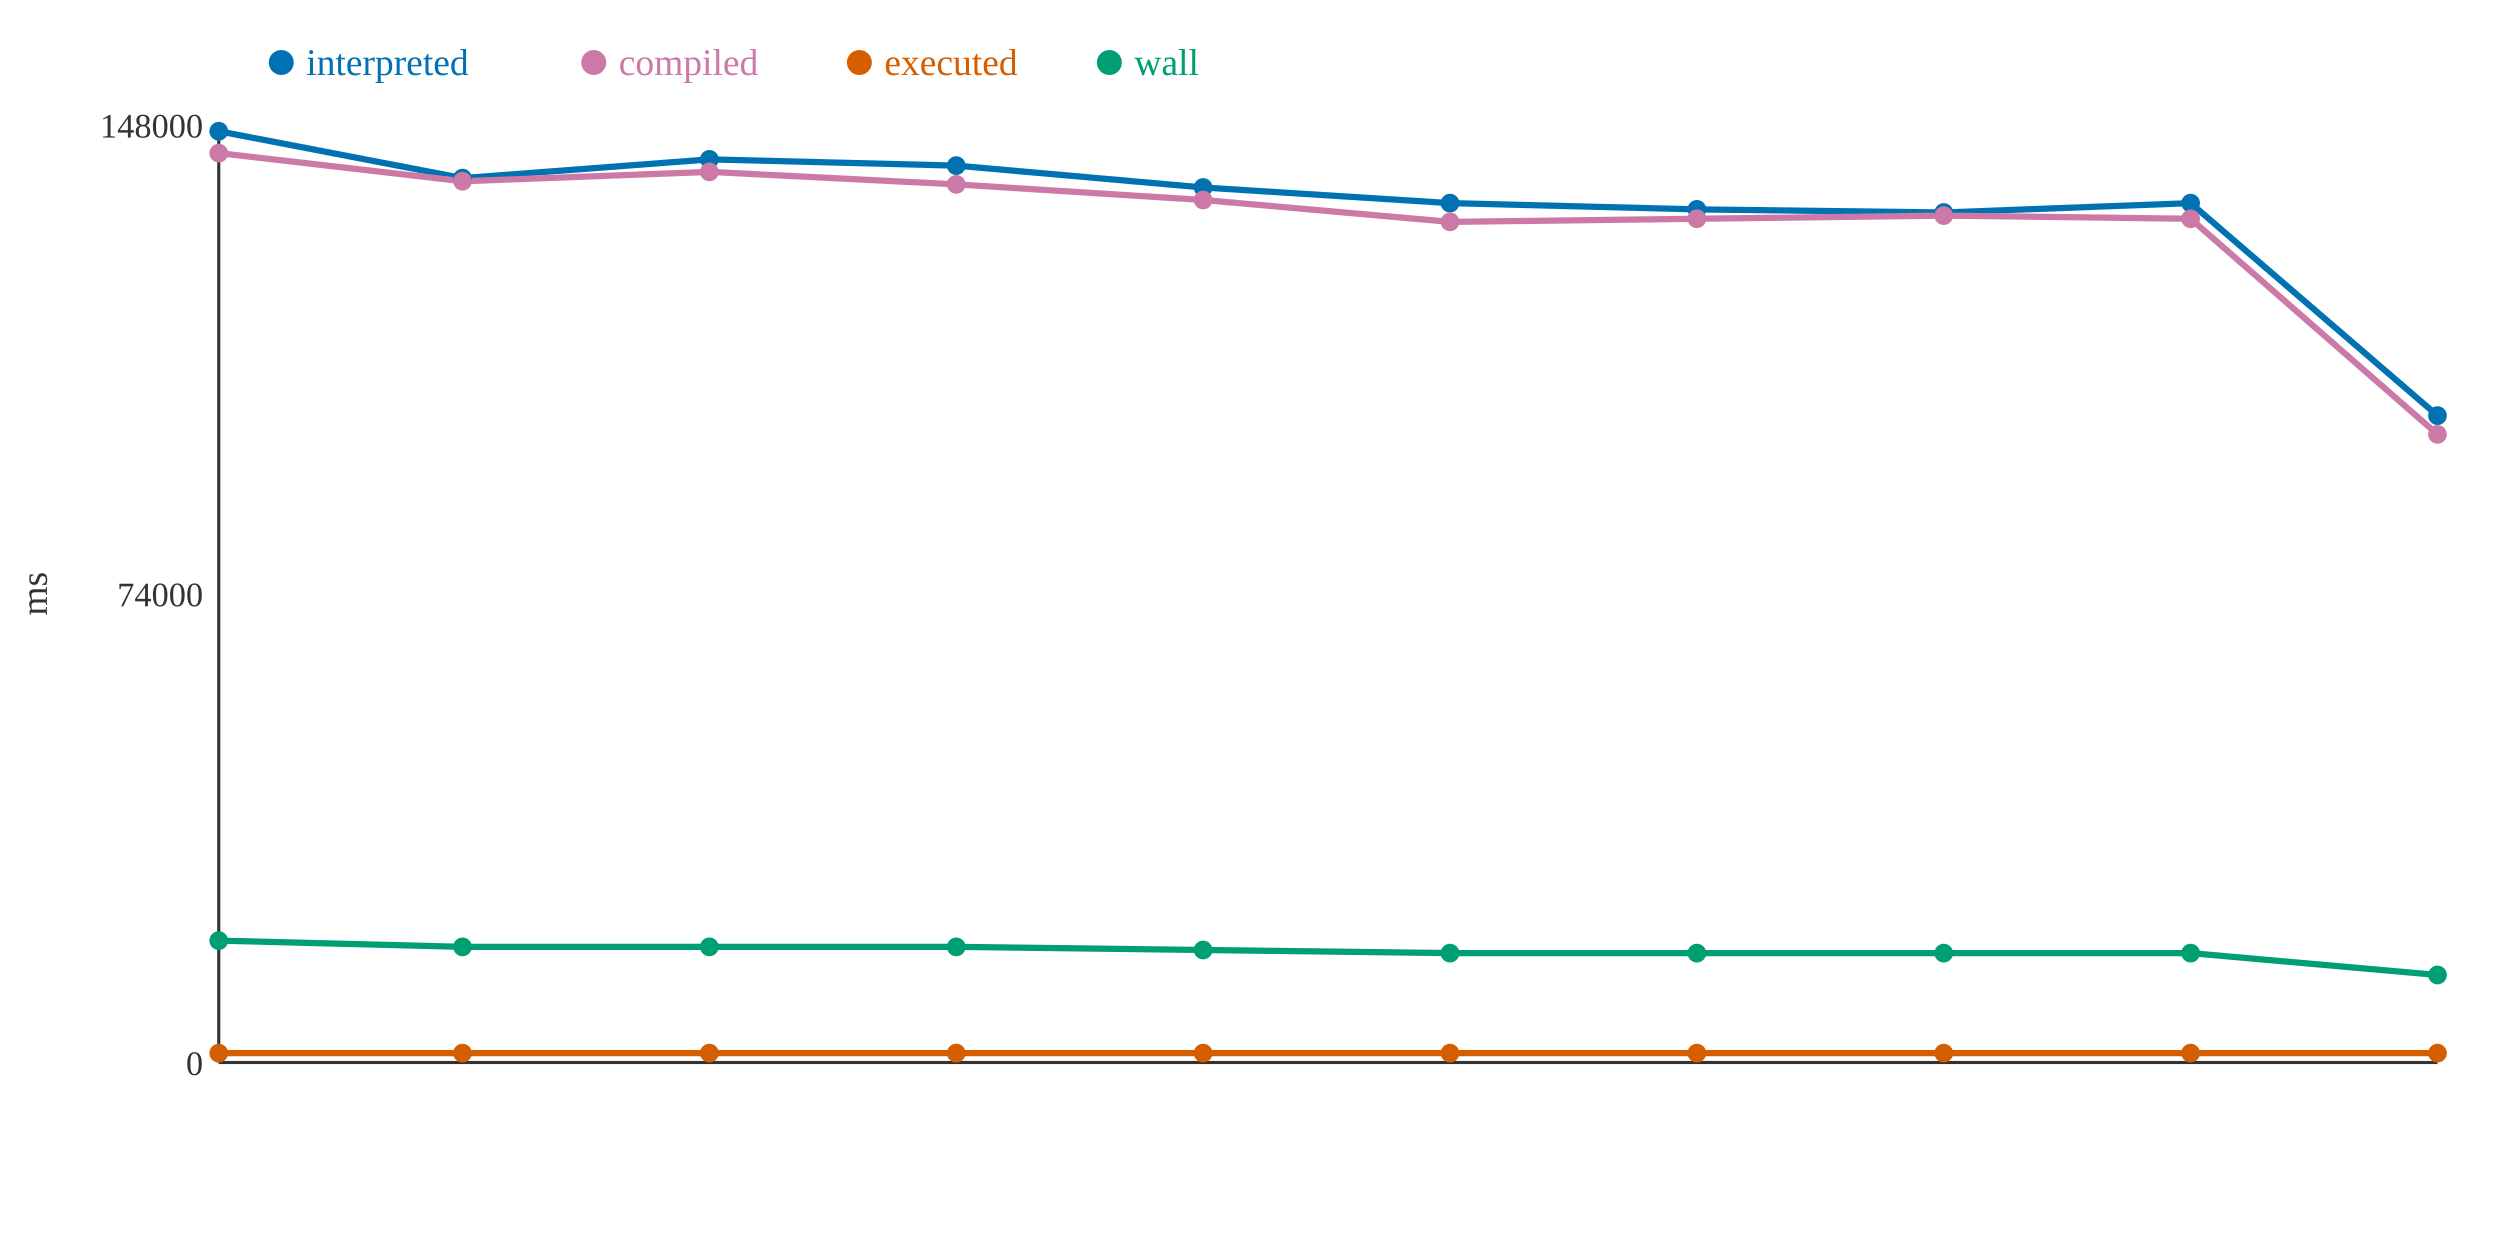
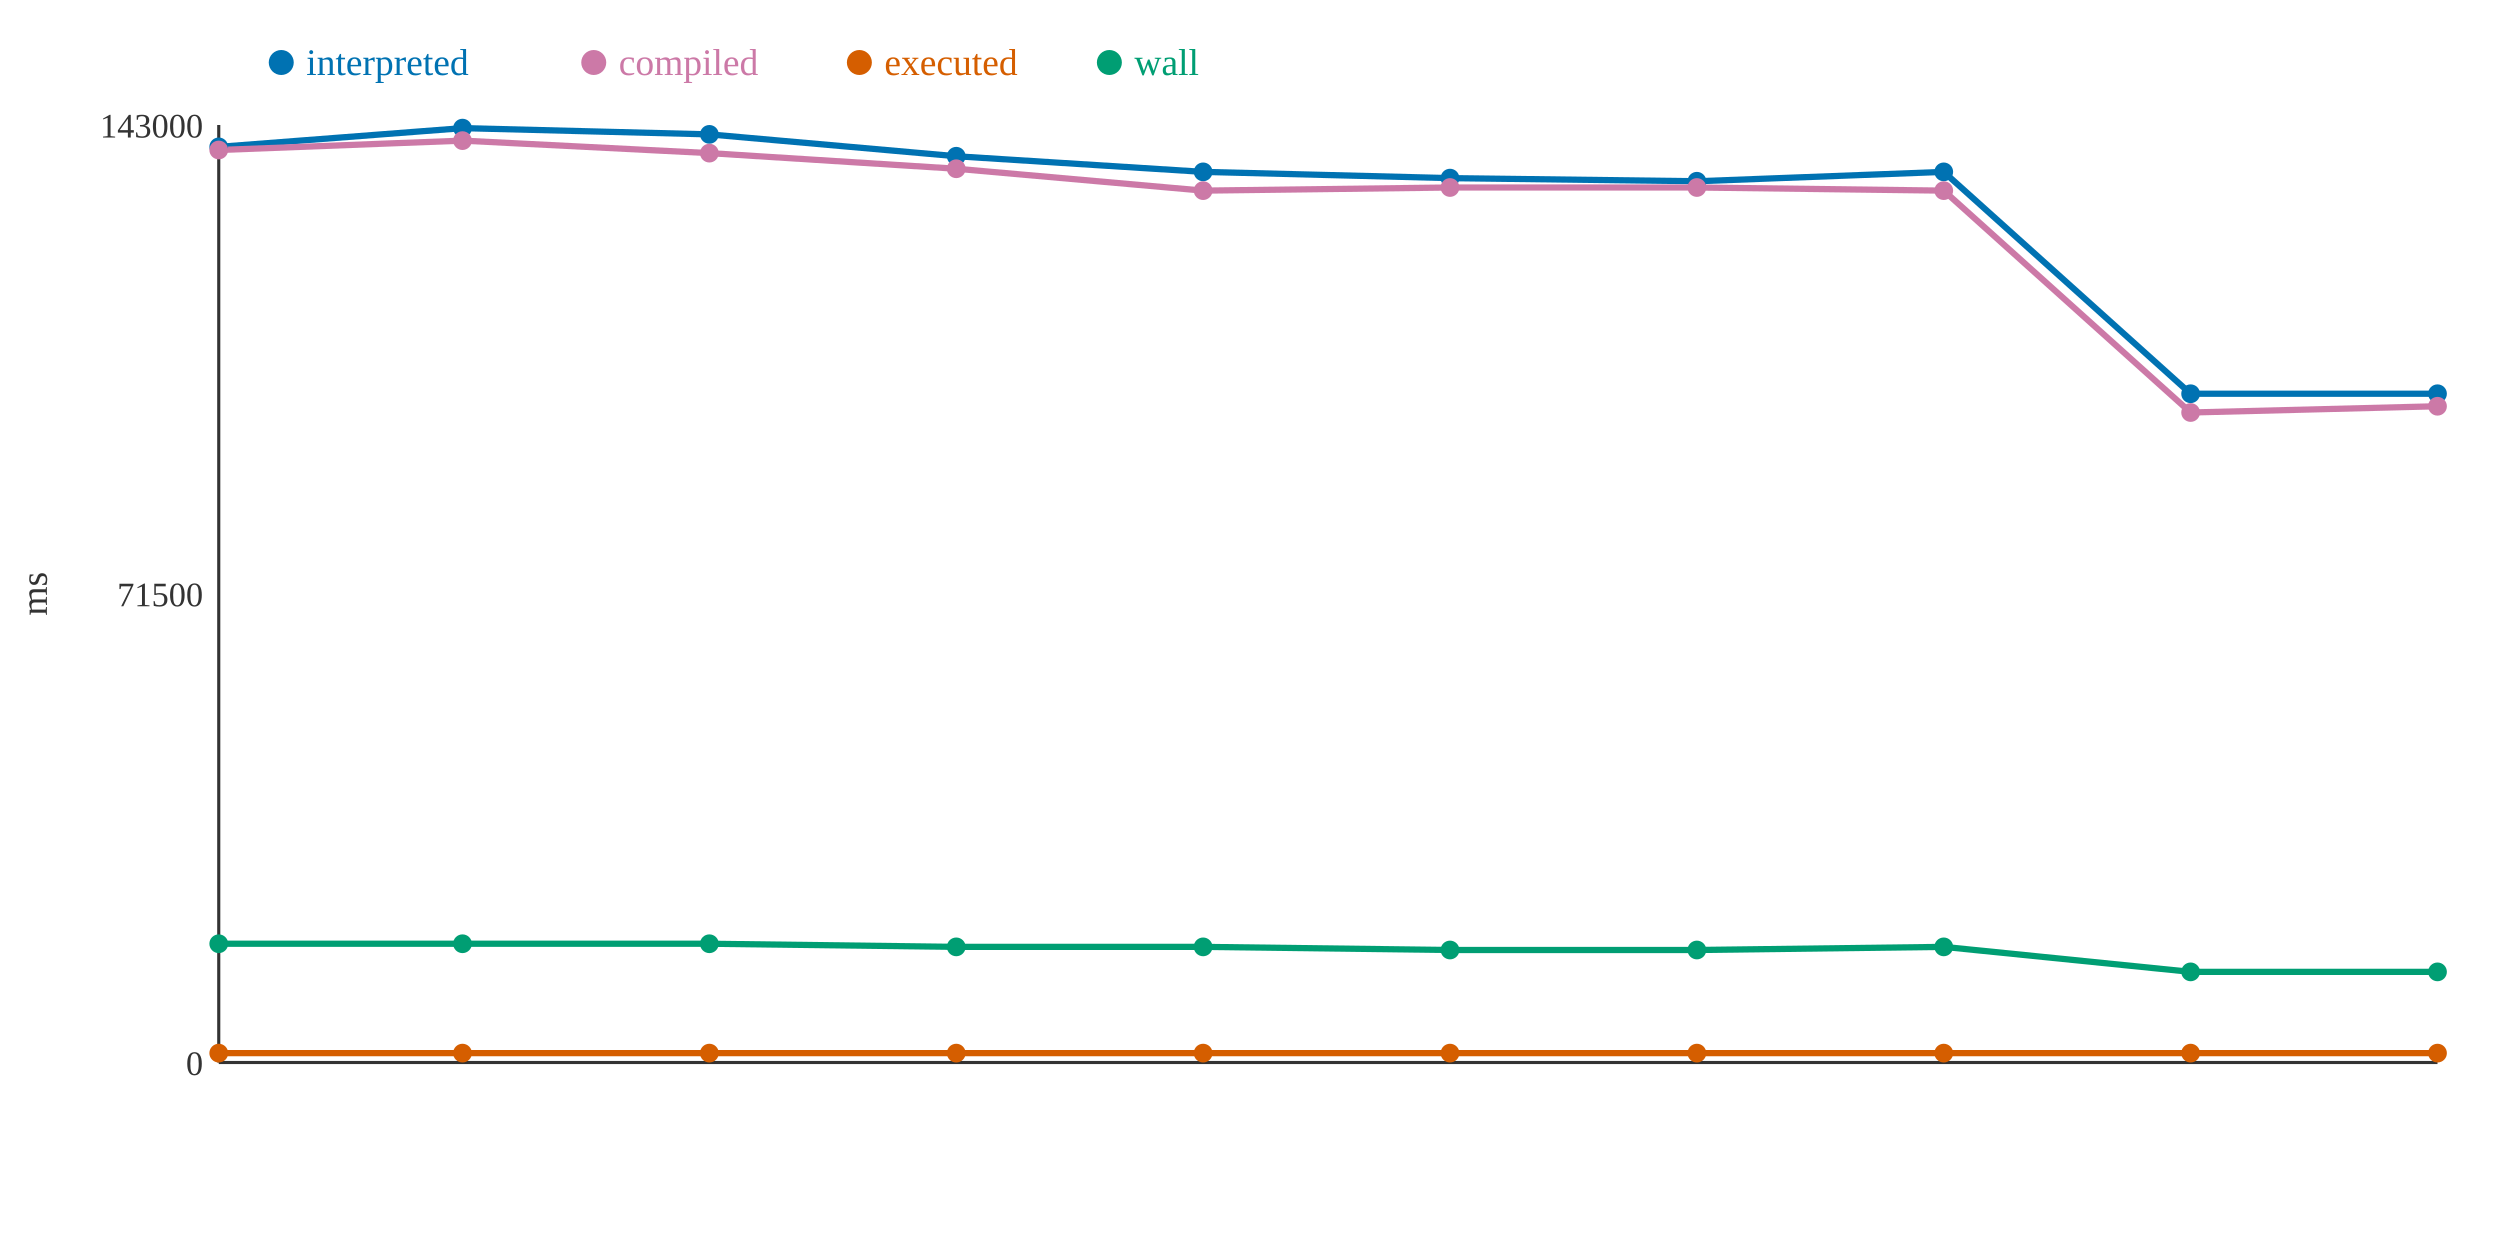
<svg xmlns="http://www.w3.org/2000/svg" width="800" height="400">
  <rect width="800" height="400" fill="white" />
  <line x1="70" y1="40" x2="70" y2="340" stroke="#333" stroke-width="1" />
  <line x1="70" y1="340" x2="780" y2="340" stroke="#333" stroke-width="1" />
  <text x="65" y="344" text-anchor="end" font-size="11" fill="#333">0</text>
-   <text x="65" y="194" text-anchor="end" font-size="11" fill="#333">74000</text>
-   <text x="65" y="44" text-anchor="end" font-size="11" fill="#333">148000</text>
+   <text x="65" y="194" text-anchor="end" font-size="11" fill="#333">71500</text>
+   <text x="65" y="44" text-anchor="end" font-size="11" fill="#333">143000</text>
  <text x="15" y="190" text-anchor="middle" font-size="12" fill="#333" transform="rotate(-90 15 190)">ms</text>
-   <polyline points="70,42 148,57 227,51 306,53 385,60 464,65 543,67 622,68 701,65 780,133" fill="none" stroke="#0072B2" stroke-width="2" />
-   <polyline points="70,49 148,58 227,55 306,59 385,64 464,71 543,70 622,69 701,70 780,139" fill="none" stroke="#CC79A7" stroke-width="2" />
+   <polyline points="70,47 148,41 227,43 306,50 385,55 464,57 543,58 622,55 701,126 780,126" fill="none" stroke="#0072B2" stroke-width="2" />
+   <polyline points="70,48 148,45 227,49 306,54 385,61 464,60 543,60 622,61 701,132 780,130" fill="none" stroke="#CC79A7" stroke-width="2" />
  <polyline points="70,337 148,337 227,337 306,337 385,337 464,337 543,337 622,337 701,337 780,337" fill="none" stroke="#D55E00" stroke-width="2" />
-   <polyline points="70,301 148,303 227,303 306,303 385,304 464,305 543,305 622,305 701,305 780,312" fill="none" stroke="#009E73" stroke-width="2" />
-   <circle cx="70" cy="42" r="3" fill="#0072B2" />
-   <circle cx="70" cy="49" r="3" fill="#CC79A7" />
+   <polyline points="70,302 148,302 227,302 306,303 385,303 464,304 543,304 622,303 701,311 780,311" fill="none" stroke="#009E73" stroke-width="2" />
+   <circle cx="70" cy="47" r="3" fill="#0072B2" />
+   <circle cx="70" cy="48" r="3" fill="#CC79A7" />
  <circle cx="70" cy="337" r="3" fill="#D55E00" />
-   <circle cx="70" cy="301" r="3" fill="#009E73" />
-   <circle cx="148" cy="57" r="3" fill="#0072B2" />
-   <circle cx="148" cy="58" r="3" fill="#CC79A7" />
+   <circle cx="70" cy="302" r="3" fill="#009E73" />
+   <circle cx="148" cy="41" r="3" fill="#0072B2" />
+   <circle cx="148" cy="45" r="3" fill="#CC79A7" />
  <circle cx="148" cy="337" r="3" fill="#D55E00" />
-   <circle cx="148" cy="303" r="3" fill="#009E73" />
-   <circle cx="227" cy="51" r="3" fill="#0072B2" />
-   <circle cx="227" cy="55" r="3" fill="#CC79A7" />
+   <circle cx="148" cy="302" r="3" fill="#009E73" />
+   <circle cx="227" cy="43" r="3" fill="#0072B2" />
+   <circle cx="227" cy="49" r="3" fill="#CC79A7" />
  <circle cx="227" cy="337" r="3" fill="#D55E00" />
-   <circle cx="227" cy="303" r="3" fill="#009E73" />
-   <circle cx="306" cy="53" r="3" fill="#0072B2" />
-   <circle cx="306" cy="59" r="3" fill="#CC79A7" />
+   <circle cx="227" cy="302" r="3" fill="#009E73" />
+   <circle cx="306" cy="50" r="3" fill="#0072B2" />
+   <circle cx="306" cy="54" r="3" fill="#CC79A7" />
  <circle cx="306" cy="337" r="3" fill="#D55E00" />
  <circle cx="306" cy="303" r="3" fill="#009E73" />
-   <circle cx="385" cy="60" r="3" fill="#0072B2" />
-   <circle cx="385" cy="64" r="3" fill="#CC79A7" />
+   <circle cx="385" cy="55" r="3" fill="#0072B2" />
+   <circle cx="385" cy="61" r="3" fill="#CC79A7" />
  <circle cx="385" cy="337" r="3" fill="#D55E00" />
-   <circle cx="385" cy="304" r="3" fill="#009E73" />
-   <circle cx="464" cy="65" r="3" fill="#0072B2" />
-   <circle cx="464" cy="71" r="3" fill="#CC79A7" />
+   <circle cx="385" cy="303" r="3" fill="#009E73" />
+   <circle cx="464" cy="57" r="3" fill="#0072B2" />
+   <circle cx="464" cy="60" r="3" fill="#CC79A7" />
  <circle cx="464" cy="337" r="3" fill="#D55E00" />
-   <circle cx="464" cy="305" r="3" fill="#009E73" />
-   <circle cx="543" cy="67" r="3" fill="#0072B2" />
-   <circle cx="543" cy="70" r="3" fill="#CC79A7" />
+   <circle cx="464" cy="304" r="3" fill="#009E73" />
+   <circle cx="543" cy="58" r="3" fill="#0072B2" />
+   <circle cx="543" cy="60" r="3" fill="#CC79A7" />
  <circle cx="543" cy="337" r="3" fill="#D55E00" />
-   <circle cx="543" cy="305" r="3" fill="#009E73" />
-   <circle cx="622" cy="68" r="3" fill="#0072B2" />
-   <circle cx="622" cy="69" r="3" fill="#CC79A7" />
+   <circle cx="543" cy="304" r="3" fill="#009E73" />
+   <circle cx="622" cy="55" r="3" fill="#0072B2" />
+   <circle cx="622" cy="61" r="3" fill="#CC79A7" />
  <circle cx="622" cy="337" r="3" fill="#D55E00" />
-   <circle cx="622" cy="305" r="3" fill="#009E73" />
-   <circle cx="701" cy="65" r="3" fill="#0072B2" />
-   <circle cx="701" cy="70" r="3" fill="#CC79A7" />
+   <circle cx="622" cy="303" r="3" fill="#009E73" />
+   <circle cx="701" cy="126" r="3" fill="#0072B2" />
+   <circle cx="701" cy="132" r="3" fill="#CC79A7" />
  <circle cx="701" cy="337" r="3" fill="#D55E00" />
-   <circle cx="701" cy="305" r="3" fill="#009E73" />
-   <circle cx="780" cy="133" r="3" fill="#0072B2" />
-   <circle cx="780" cy="139" r="3" fill="#CC79A7" />
+   <circle cx="701" cy="311" r="3" fill="#009E73" />
+   <circle cx="780" cy="126" r="3" fill="#0072B2" />
+   <circle cx="780" cy="130" r="3" fill="#CC79A7" />
  <circle cx="780" cy="337" r="3" fill="#D55E00" />
-   <circle cx="780" cy="312" r="3" fill="#009E73" />
+   <circle cx="780" cy="311" r="3" fill="#009E73" />
  <circle cx="90" cy="20" r="4" fill="#0072B2" />
  <text x="98" y="24" text-anchor="start" font-size="12" fill="#0072B2">interpreted</text>
  <circle cx="190" cy="20" r="4" fill="#CC79A7" />
  <text x="198" y="24" text-anchor="start" font-size="12" fill="#CC79A7">compiled</text>
  <circle cx="275" cy="20" r="4" fill="#D55E00" />
  <text x="283" y="24" text-anchor="start" font-size="12" fill="#D55E00">executed</text>
  <circle cx="355" cy="20" r="4" fill="#009E73" />
  <text x="363" y="24" text-anchor="start" font-size="12" fill="#009E73">wall</text>
</svg>
